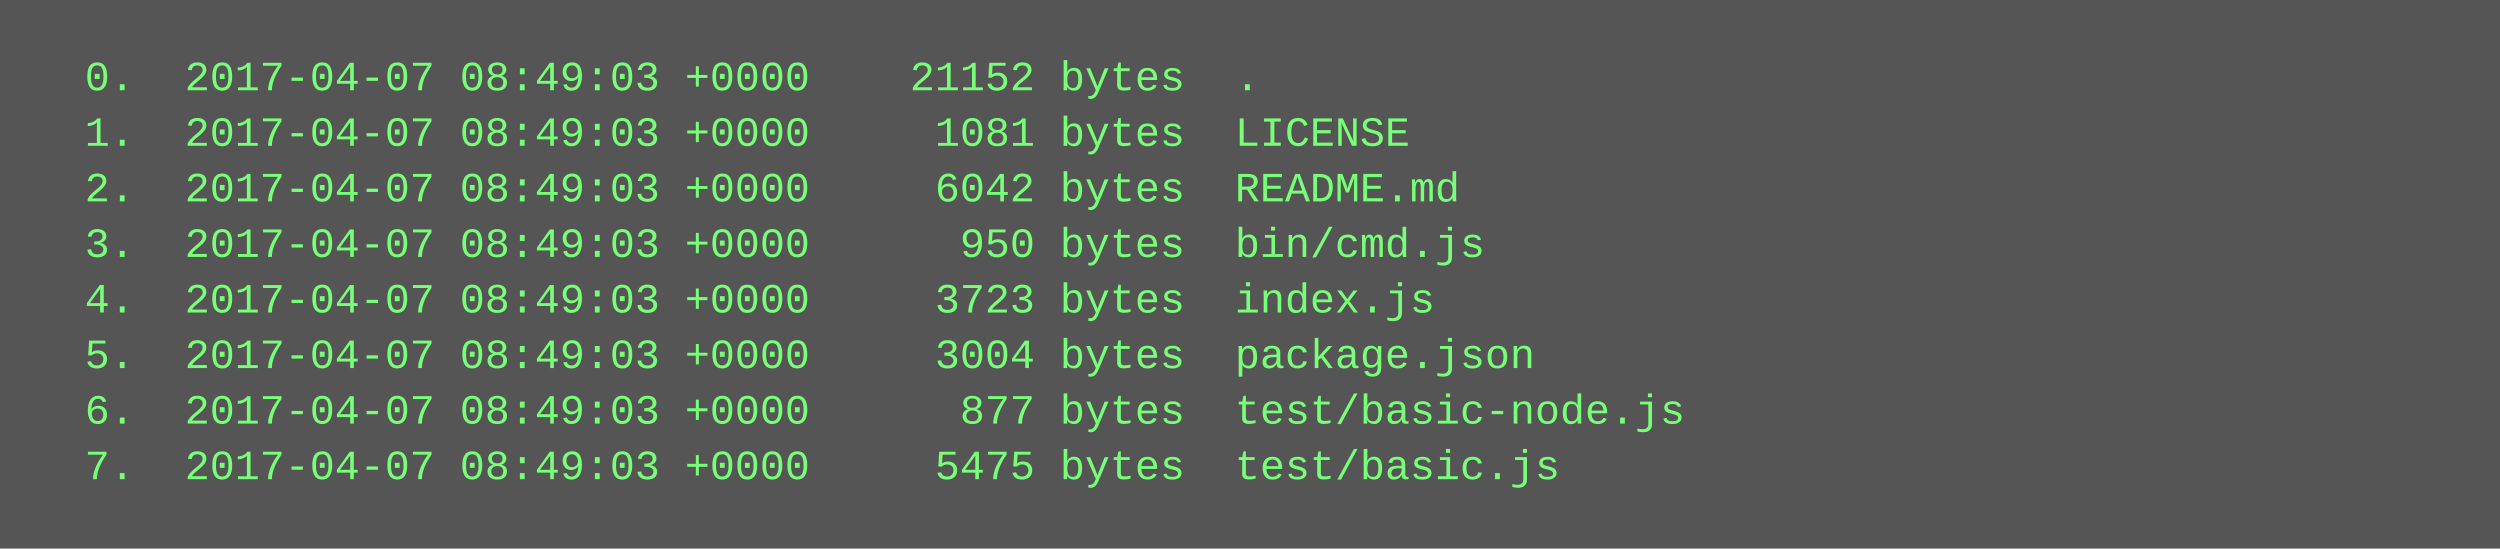
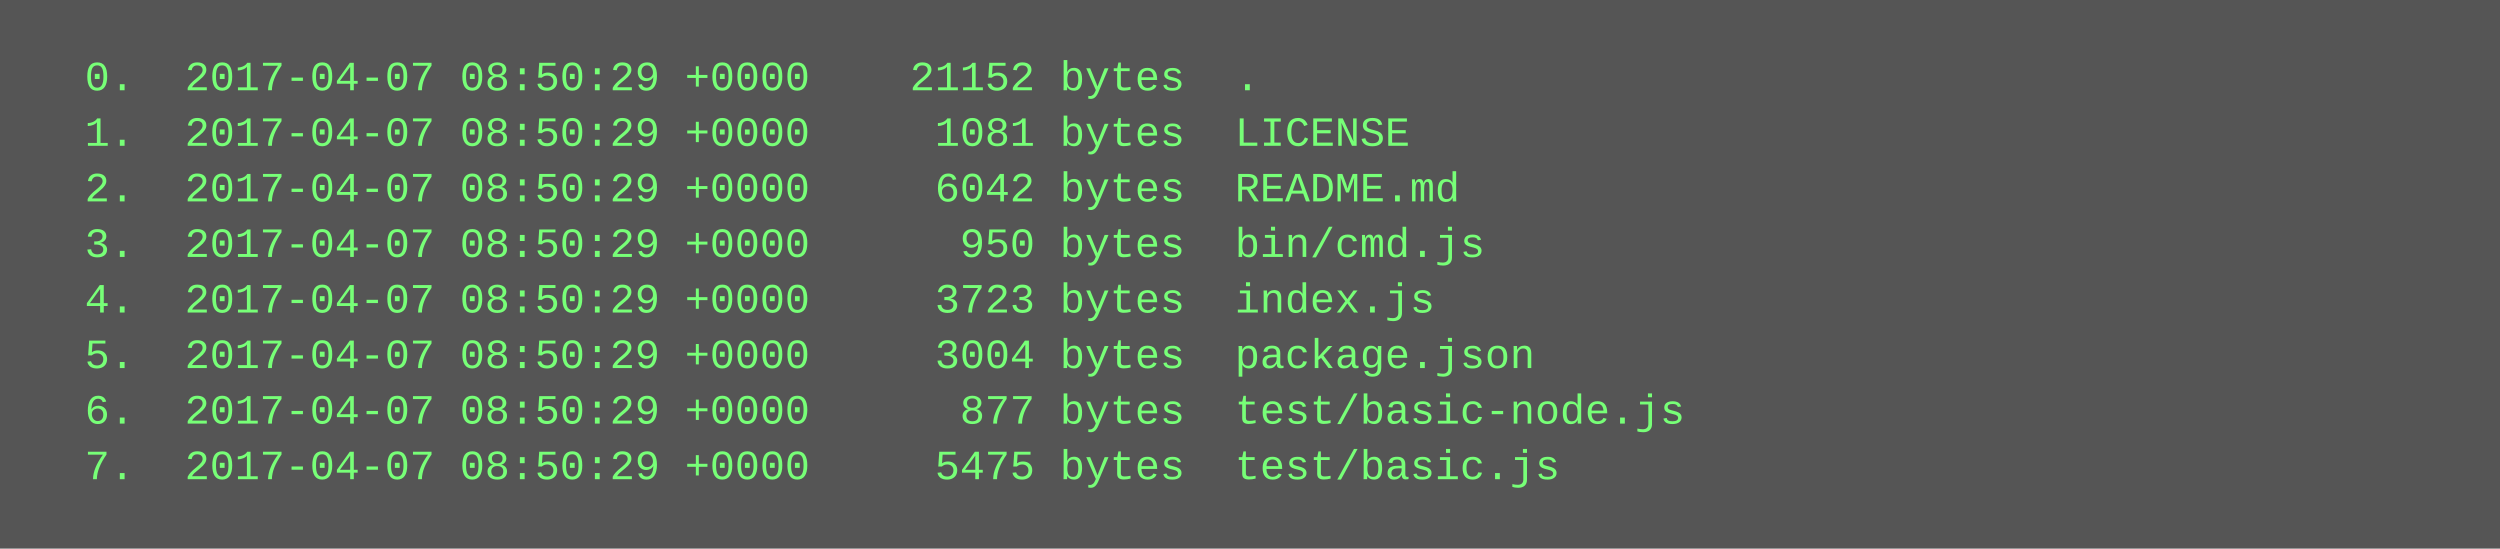
<svg xmlns="http://www.w3.org/2000/svg" height="158" width="720">
  <rect height="158" fill="#555" width="720" />
  <text fill="#7f7" font-family="Courier New" font-size="12" xml:space="preserve">
-     <tspan x="10" y="26">  0.  2017-04-07 08:49:03 +0000    21152 bytes  .</tspan>
-     <tspan x="10" y="42">  1.  2017-04-07 08:49:03 +0000     1081 bytes  LICENSE</tspan>
-     <tspan x="10" y="58">  2.  2017-04-07 08:49:03 +0000     6042 bytes  README.md</tspan>
-     <tspan x="10" y="74">  3.  2017-04-07 08:49:03 +0000      950 bytes  bin/cmd.js</tspan>
-     <tspan x="10" y="90">  4.  2017-04-07 08:49:03 +0000     3723 bytes  index.js</tspan>
-     <tspan x="10" y="106">  5.  2017-04-07 08:49:03 +0000     3004 bytes  package.json</tspan>
-     <tspan x="10" y="122">  6.  2017-04-07 08:49:03 +0000      877 bytes  test/basic-node.js</tspan>
-     <tspan x="10" y="138">  7.  2017-04-07 08:49:03 +0000     5475 bytes  test/basic.js</tspan>
+     <tspan x="10" y="26">  0.  2017-04-07 08:50:29 +0000    21152 bytes  .</tspan>
+     <tspan x="10" y="42">  1.  2017-04-07 08:50:29 +0000     1081 bytes  LICENSE</tspan>
+     <tspan x="10" y="58">  2.  2017-04-07 08:50:29 +0000     6042 bytes  README.md</tspan>
+     <tspan x="10" y="74">  3.  2017-04-07 08:50:29 +0000      950 bytes  bin/cmd.js</tspan>
+     <tspan x="10" y="90">  4.  2017-04-07 08:50:29 +0000     3723 bytes  index.js</tspan>
+     <tspan x="10" y="106">  5.  2017-04-07 08:50:29 +0000     3004 bytes  package.json</tspan>
+     <tspan x="10" y="122">  6.  2017-04-07 08:50:29 +0000      877 bytes  test/basic-node.js</tspan>
+     <tspan x="10" y="138">  7.  2017-04-07 08:50:29 +0000     5475 bytes  test/basic.js</tspan>
  </text>
</svg>
